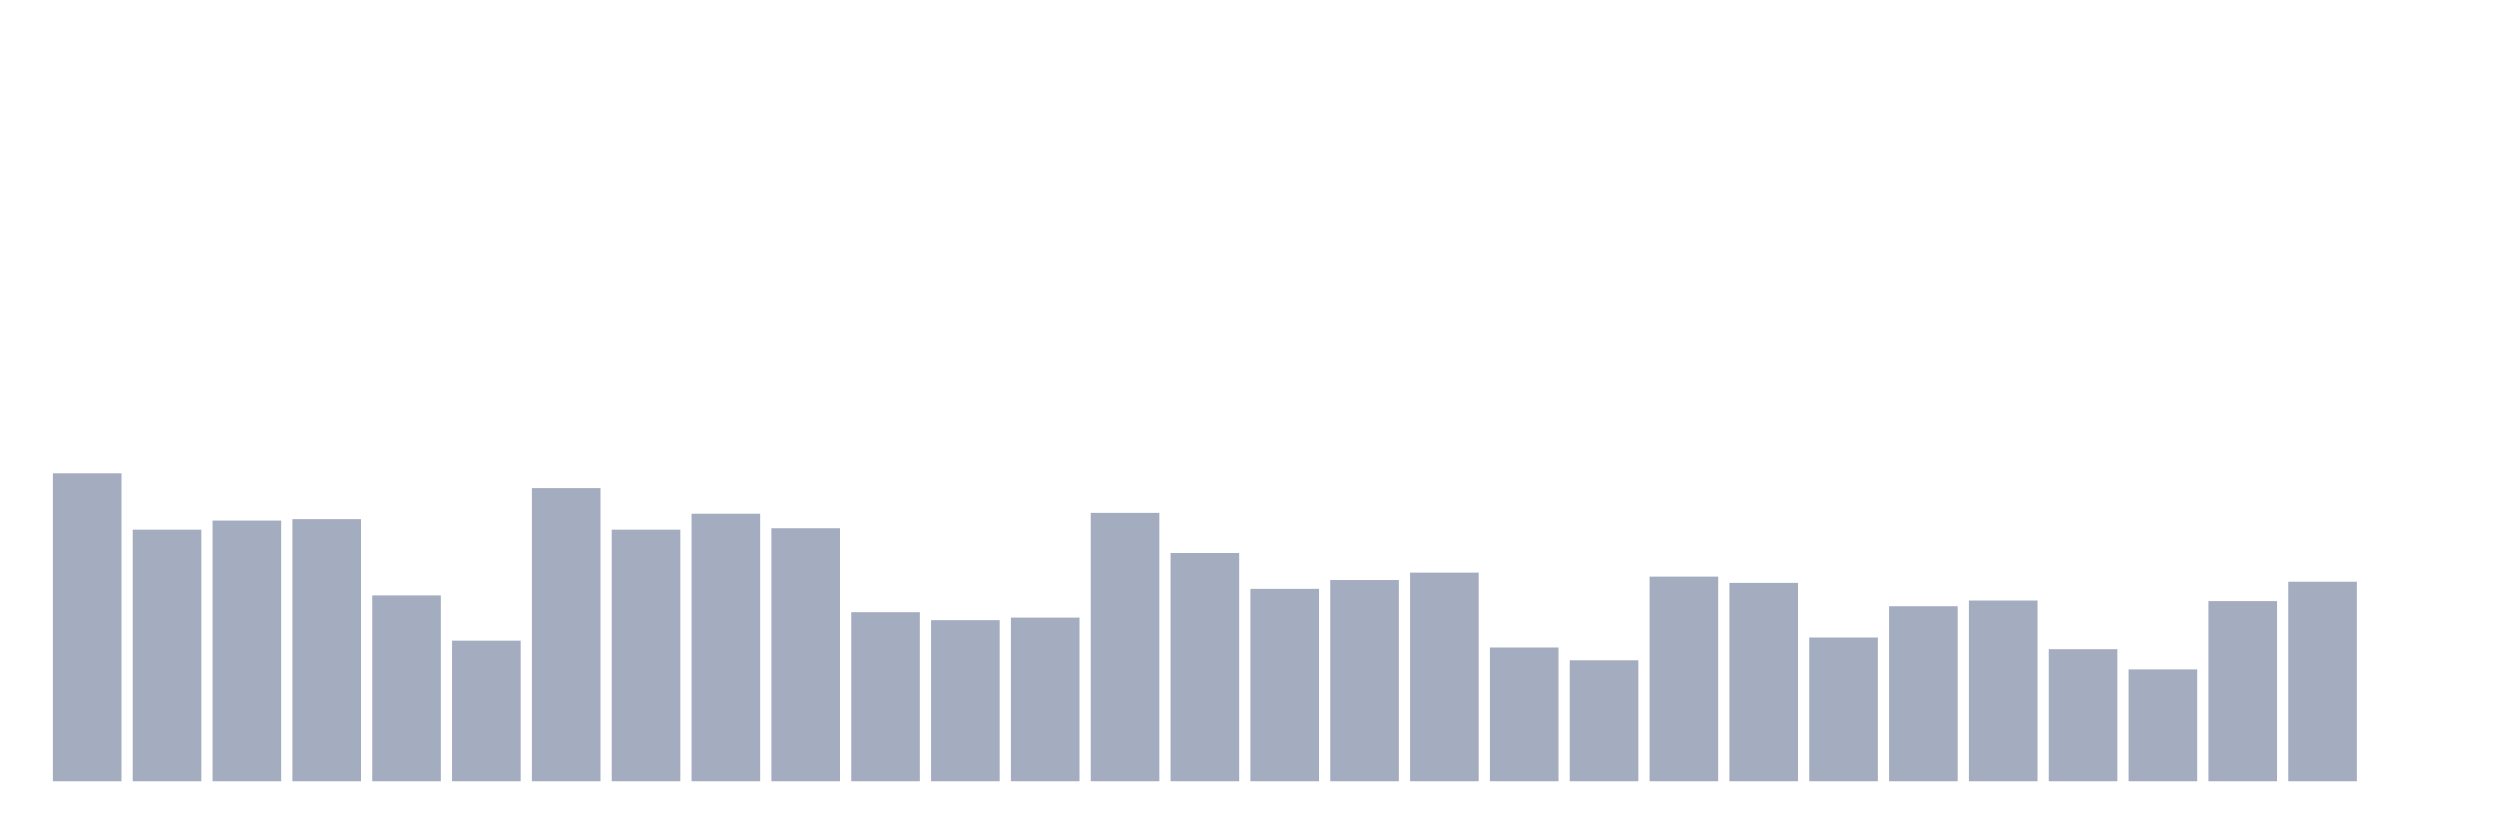
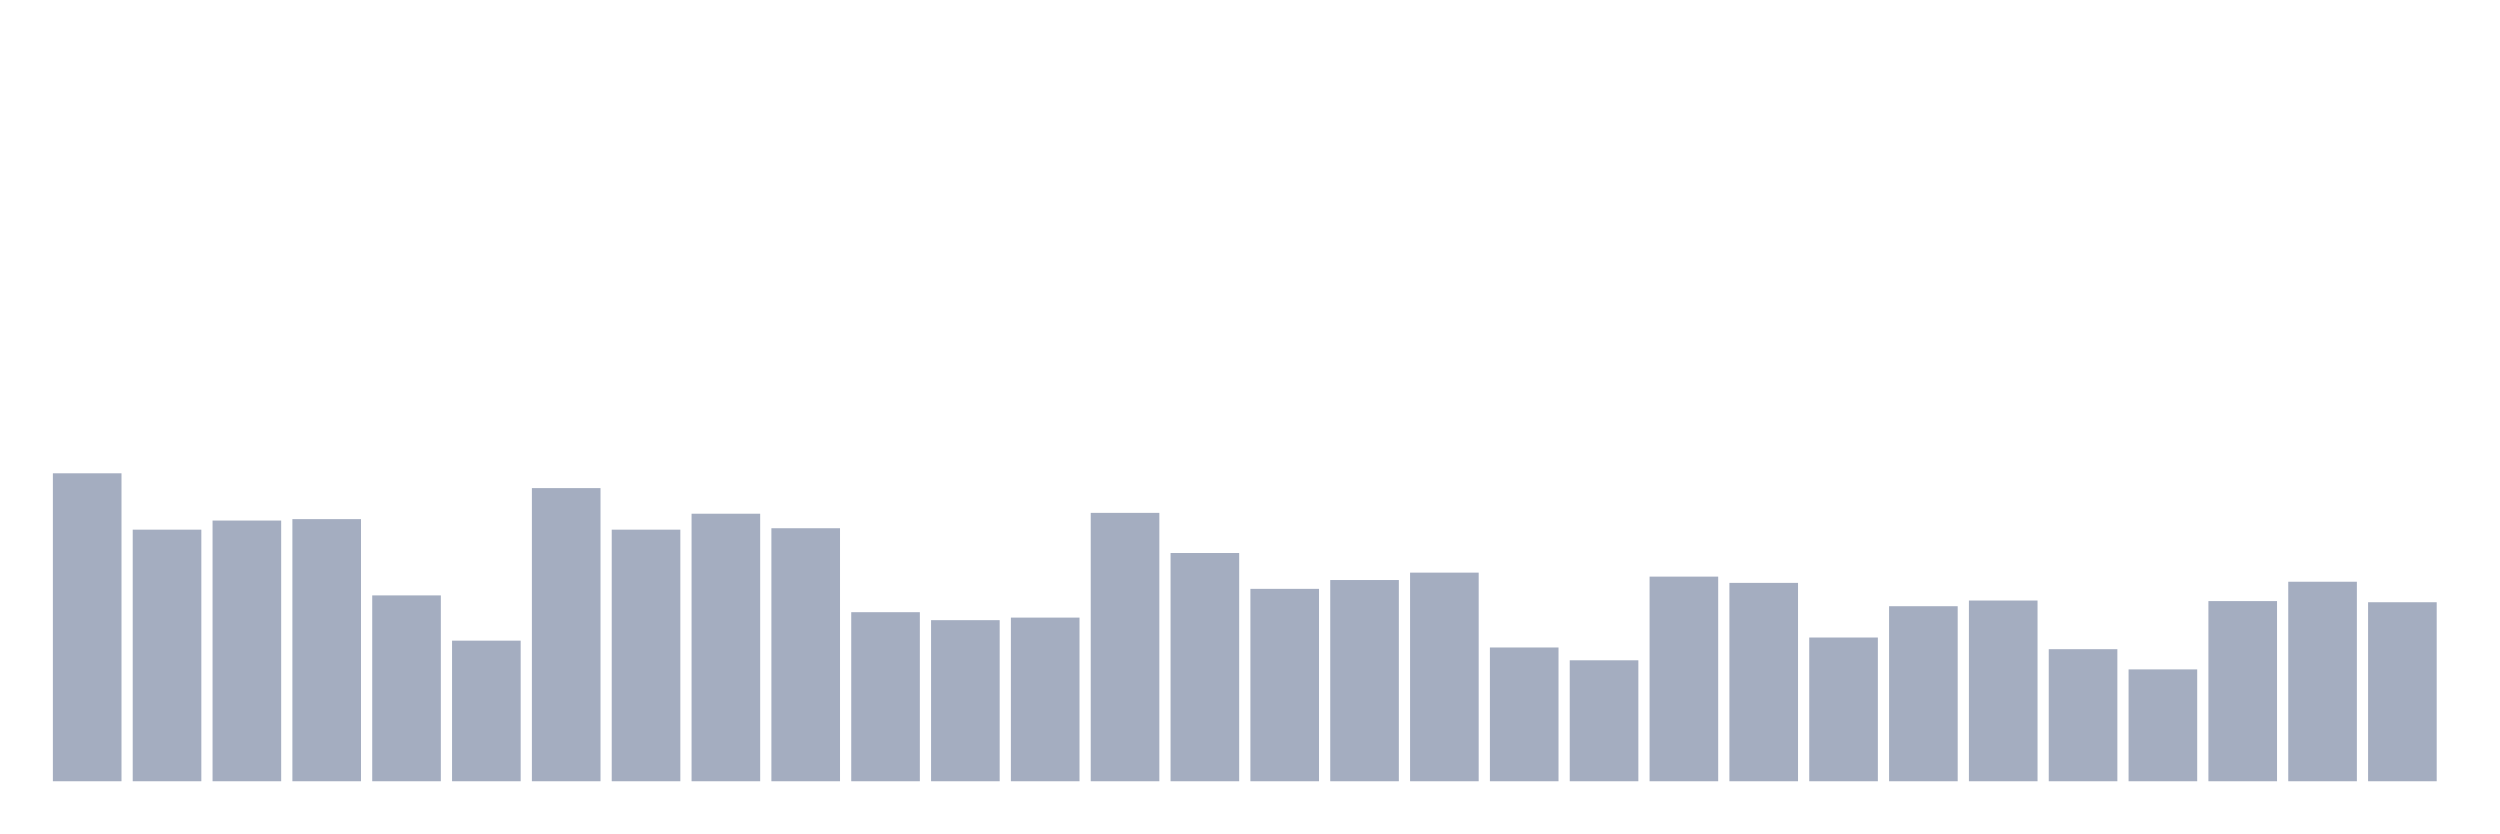
<svg xmlns="http://www.w3.org/2000/svg" viewBox="0 0 480 160">
  <g transform="translate(10,10)">
    <rect class="bar" x="0.153" width="13.175" y="80.874" height="59.126" fill="rgb(164,173,192)" />
    <rect class="bar" x="15.482" width="13.175" y="91.694" height="48.306" fill="rgb(164,173,192)" />
    <rect class="bar" x="30.81" width="13.175" y="89.945" height="50.055" fill="rgb(164,173,192)" />
    <rect class="bar" x="46.138" width="13.175" y="89.672" height="50.328" fill="rgb(164,173,192)" />
    <rect class="bar" x="61.466" width="13.175" y="104.317" height="35.683" fill="rgb(164,173,192)" />
    <rect class="bar" x="76.794" width="13.175" y="113.005" height="26.995" fill="rgb(164,173,192)" />
    <rect class="bar" x="92.123" width="13.175" y="83.716" height="56.284" fill="rgb(164,173,192)" />
    <rect class="bar" x="107.451" width="13.175" y="91.694" height="48.306" fill="rgb(164,173,192)" />
    <rect class="bar" x="122.779" width="13.175" y="88.634" height="51.366" fill="rgb(164,173,192)" />
    <rect class="bar" x="138.107" width="13.175" y="91.421" height="48.579" fill="rgb(164,173,192)" />
    <rect class="bar" x="153.436" width="13.175" y="107.541" height="32.459" fill="rgb(164,173,192)" />
    <rect class="bar" x="168.764" width="13.175" y="109.071" height="30.929" fill="rgb(164,173,192)" />
    <rect class="bar" x="184.092" width="13.175" y="108.579" height="31.421" fill="rgb(164,173,192)" />
    <rect class="bar" x="199.42" width="13.175" y="88.47" height="51.53" fill="rgb(164,173,192)" />
    <rect class="bar" x="214.748" width="13.175" y="96.175" height="43.825" fill="rgb(164,173,192)" />
    <rect class="bar" x="230.077" width="13.175" y="103.06" height="36.94" fill="rgb(164,173,192)" />
    <rect class="bar" x="245.405" width="13.175" y="101.366" height="38.634" fill="rgb(164,173,192)" />
    <rect class="bar" x="260.733" width="13.175" y="99.945" height="40.055" fill="rgb(164,173,192)" />
    <rect class="bar" x="276.061" width="13.175" y="114.317" height="25.683" fill="rgb(164,173,192)" />
    <rect class="bar" x="291.39" width="13.175" y="116.776" height="23.224" fill="rgb(164,173,192)" />
    <rect class="bar" x="306.718" width="13.175" y="100.71" height="39.29" fill="rgb(164,173,192)" />
    <rect class="bar" x="322.046" width="13.175" y="101.913" height="38.087" fill="rgb(164,173,192)" />
    <rect class="bar" x="337.374" width="13.175" y="112.404" height="27.596" fill="rgb(164,173,192)" />
    <rect class="bar" x="352.702" width="13.175" y="106.393" height="33.607" fill="rgb(164,173,192)" />
    <rect class="bar" x="368.031" width="13.175" y="105.301" height="34.699" fill="rgb(164,173,192)" />
    <rect class="bar" x="383.359" width="13.175" y="114.645" height="25.355" fill="rgb(164,173,192)" />
    <rect class="bar" x="398.687" width="13.175" y="118.525" height="21.475" fill="rgb(164,173,192)" />
    <rect class="bar" x="414.015" width="13.175" y="105.41" height="34.59" fill="rgb(164,173,192)" />
    <rect class="bar" x="429.344" width="13.175" y="101.694" height="38.306" fill="rgb(164,173,192)" />
-     <rect class="bar" x="444.672" width="13.175" y="140" height="0" fill="rgb(164,173,192)" />
+     <rect class="bar" x="444.672" width="13.175" y="105.628" height="34.372" fill="rgb(164,173,192)" />
  </g>
</svg>
